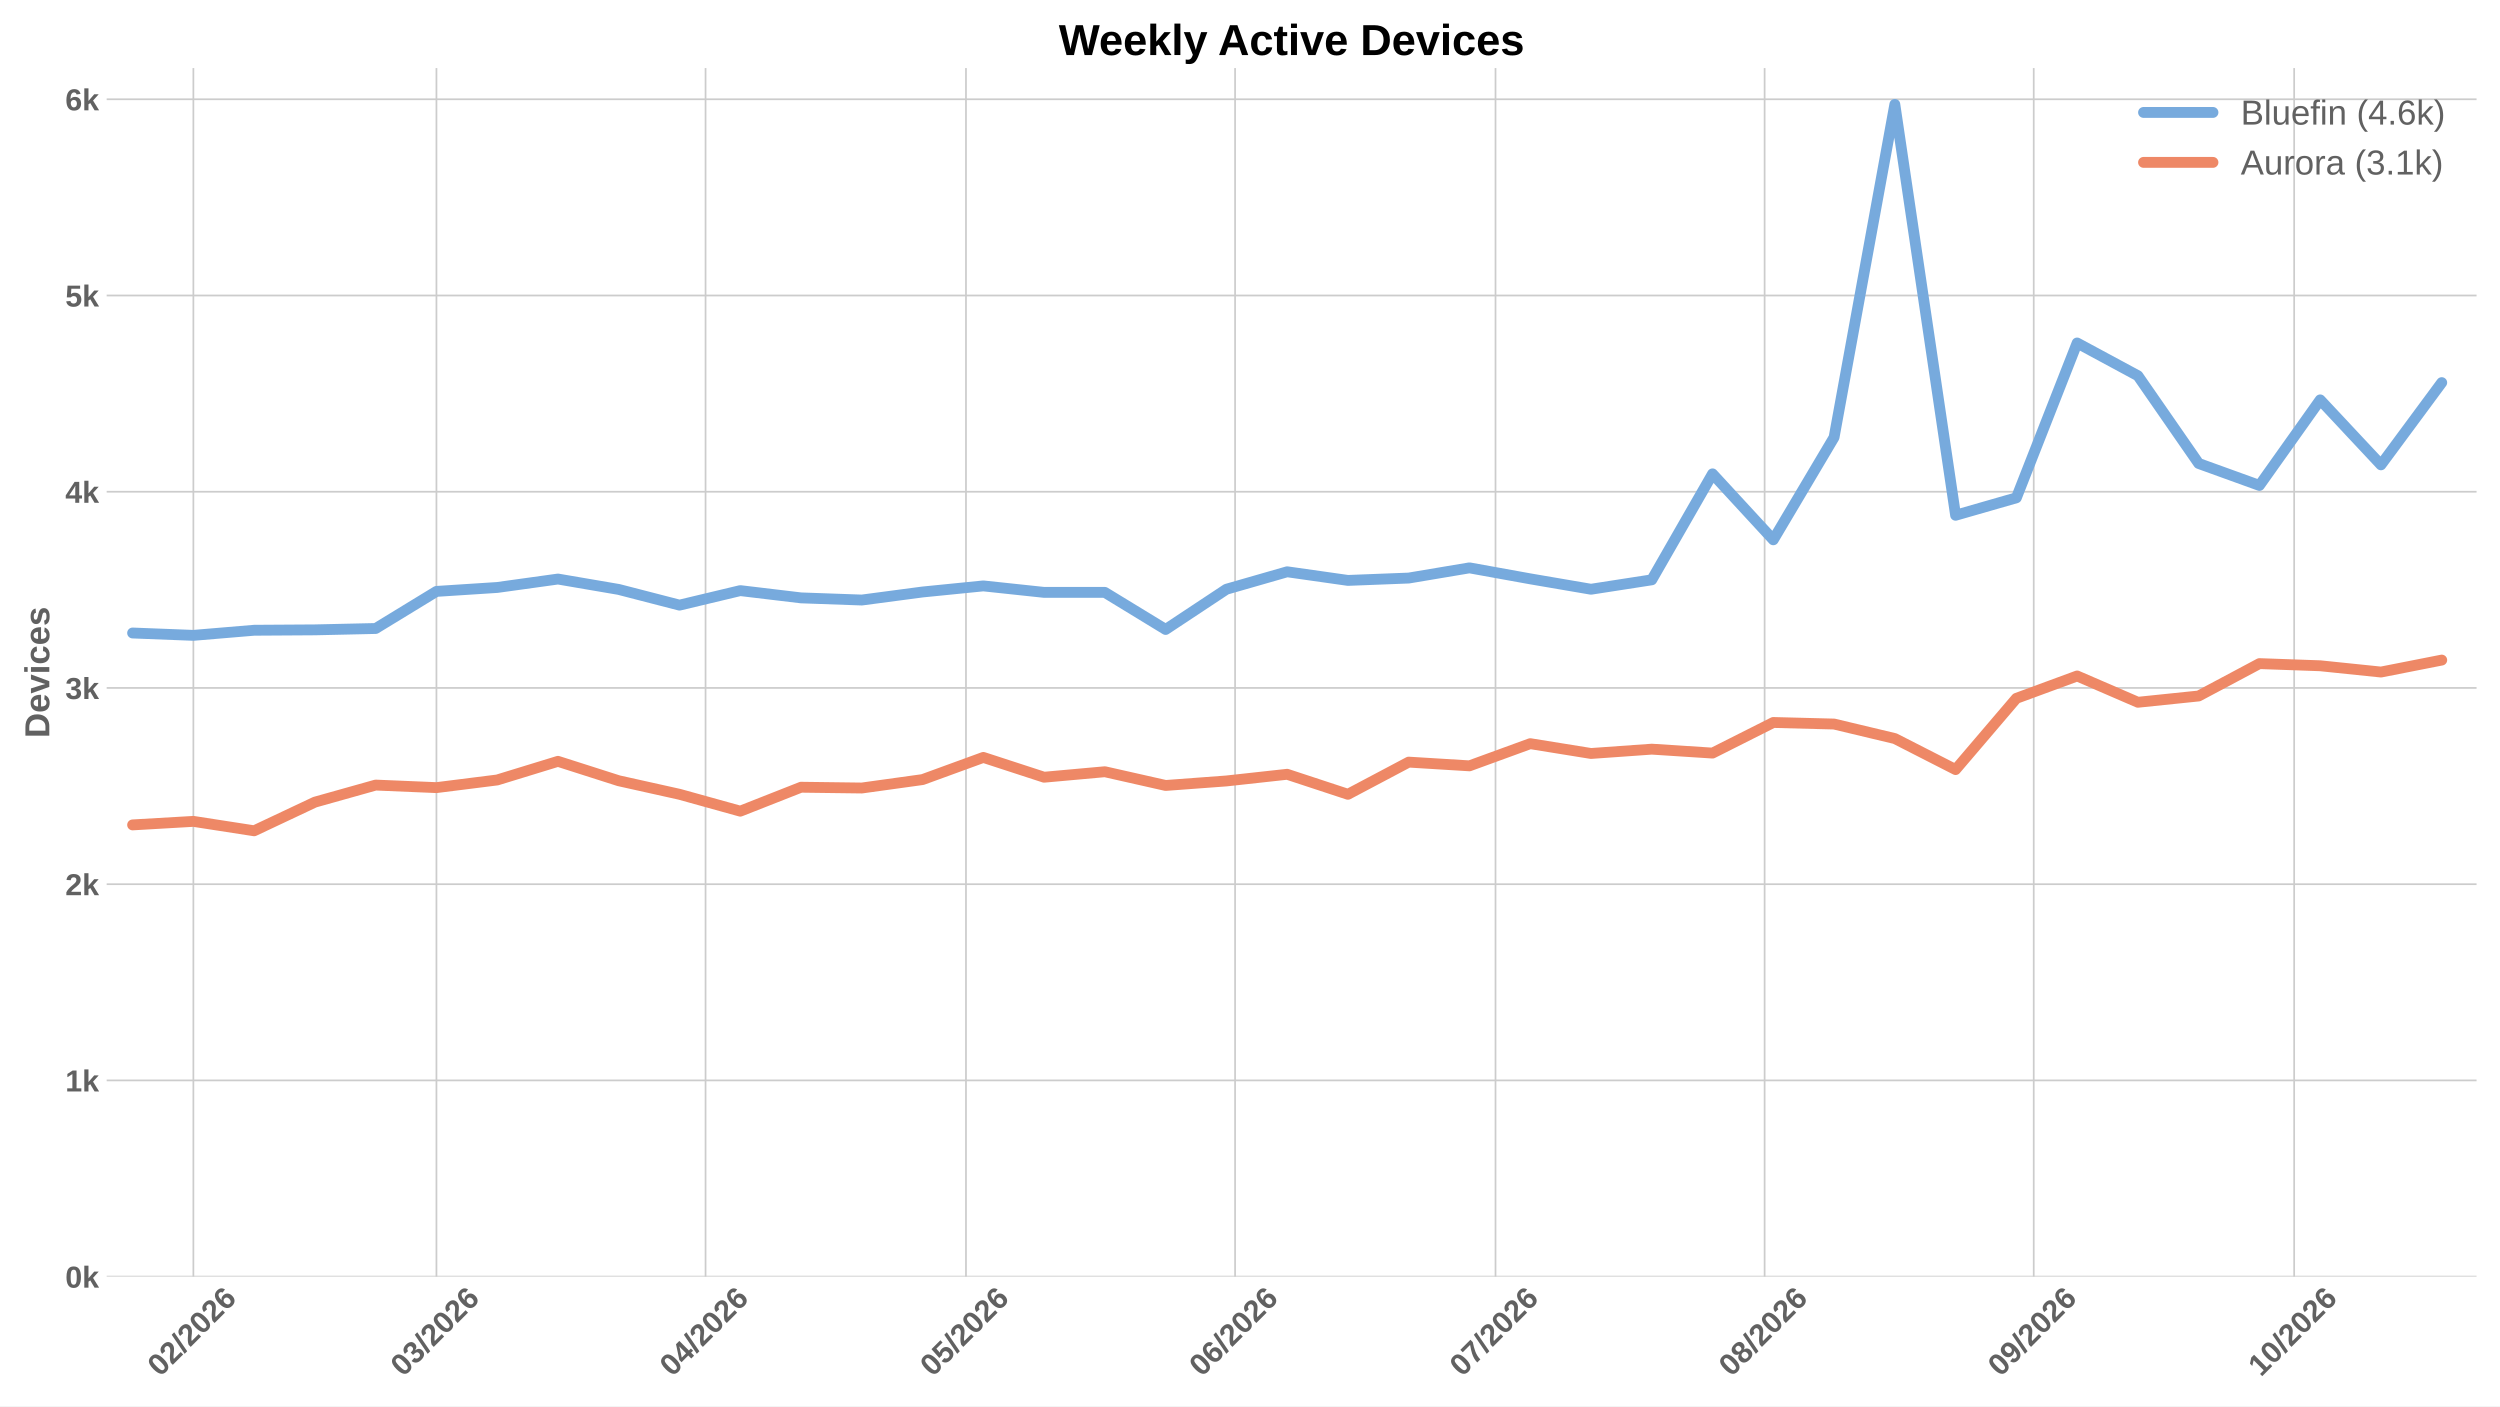
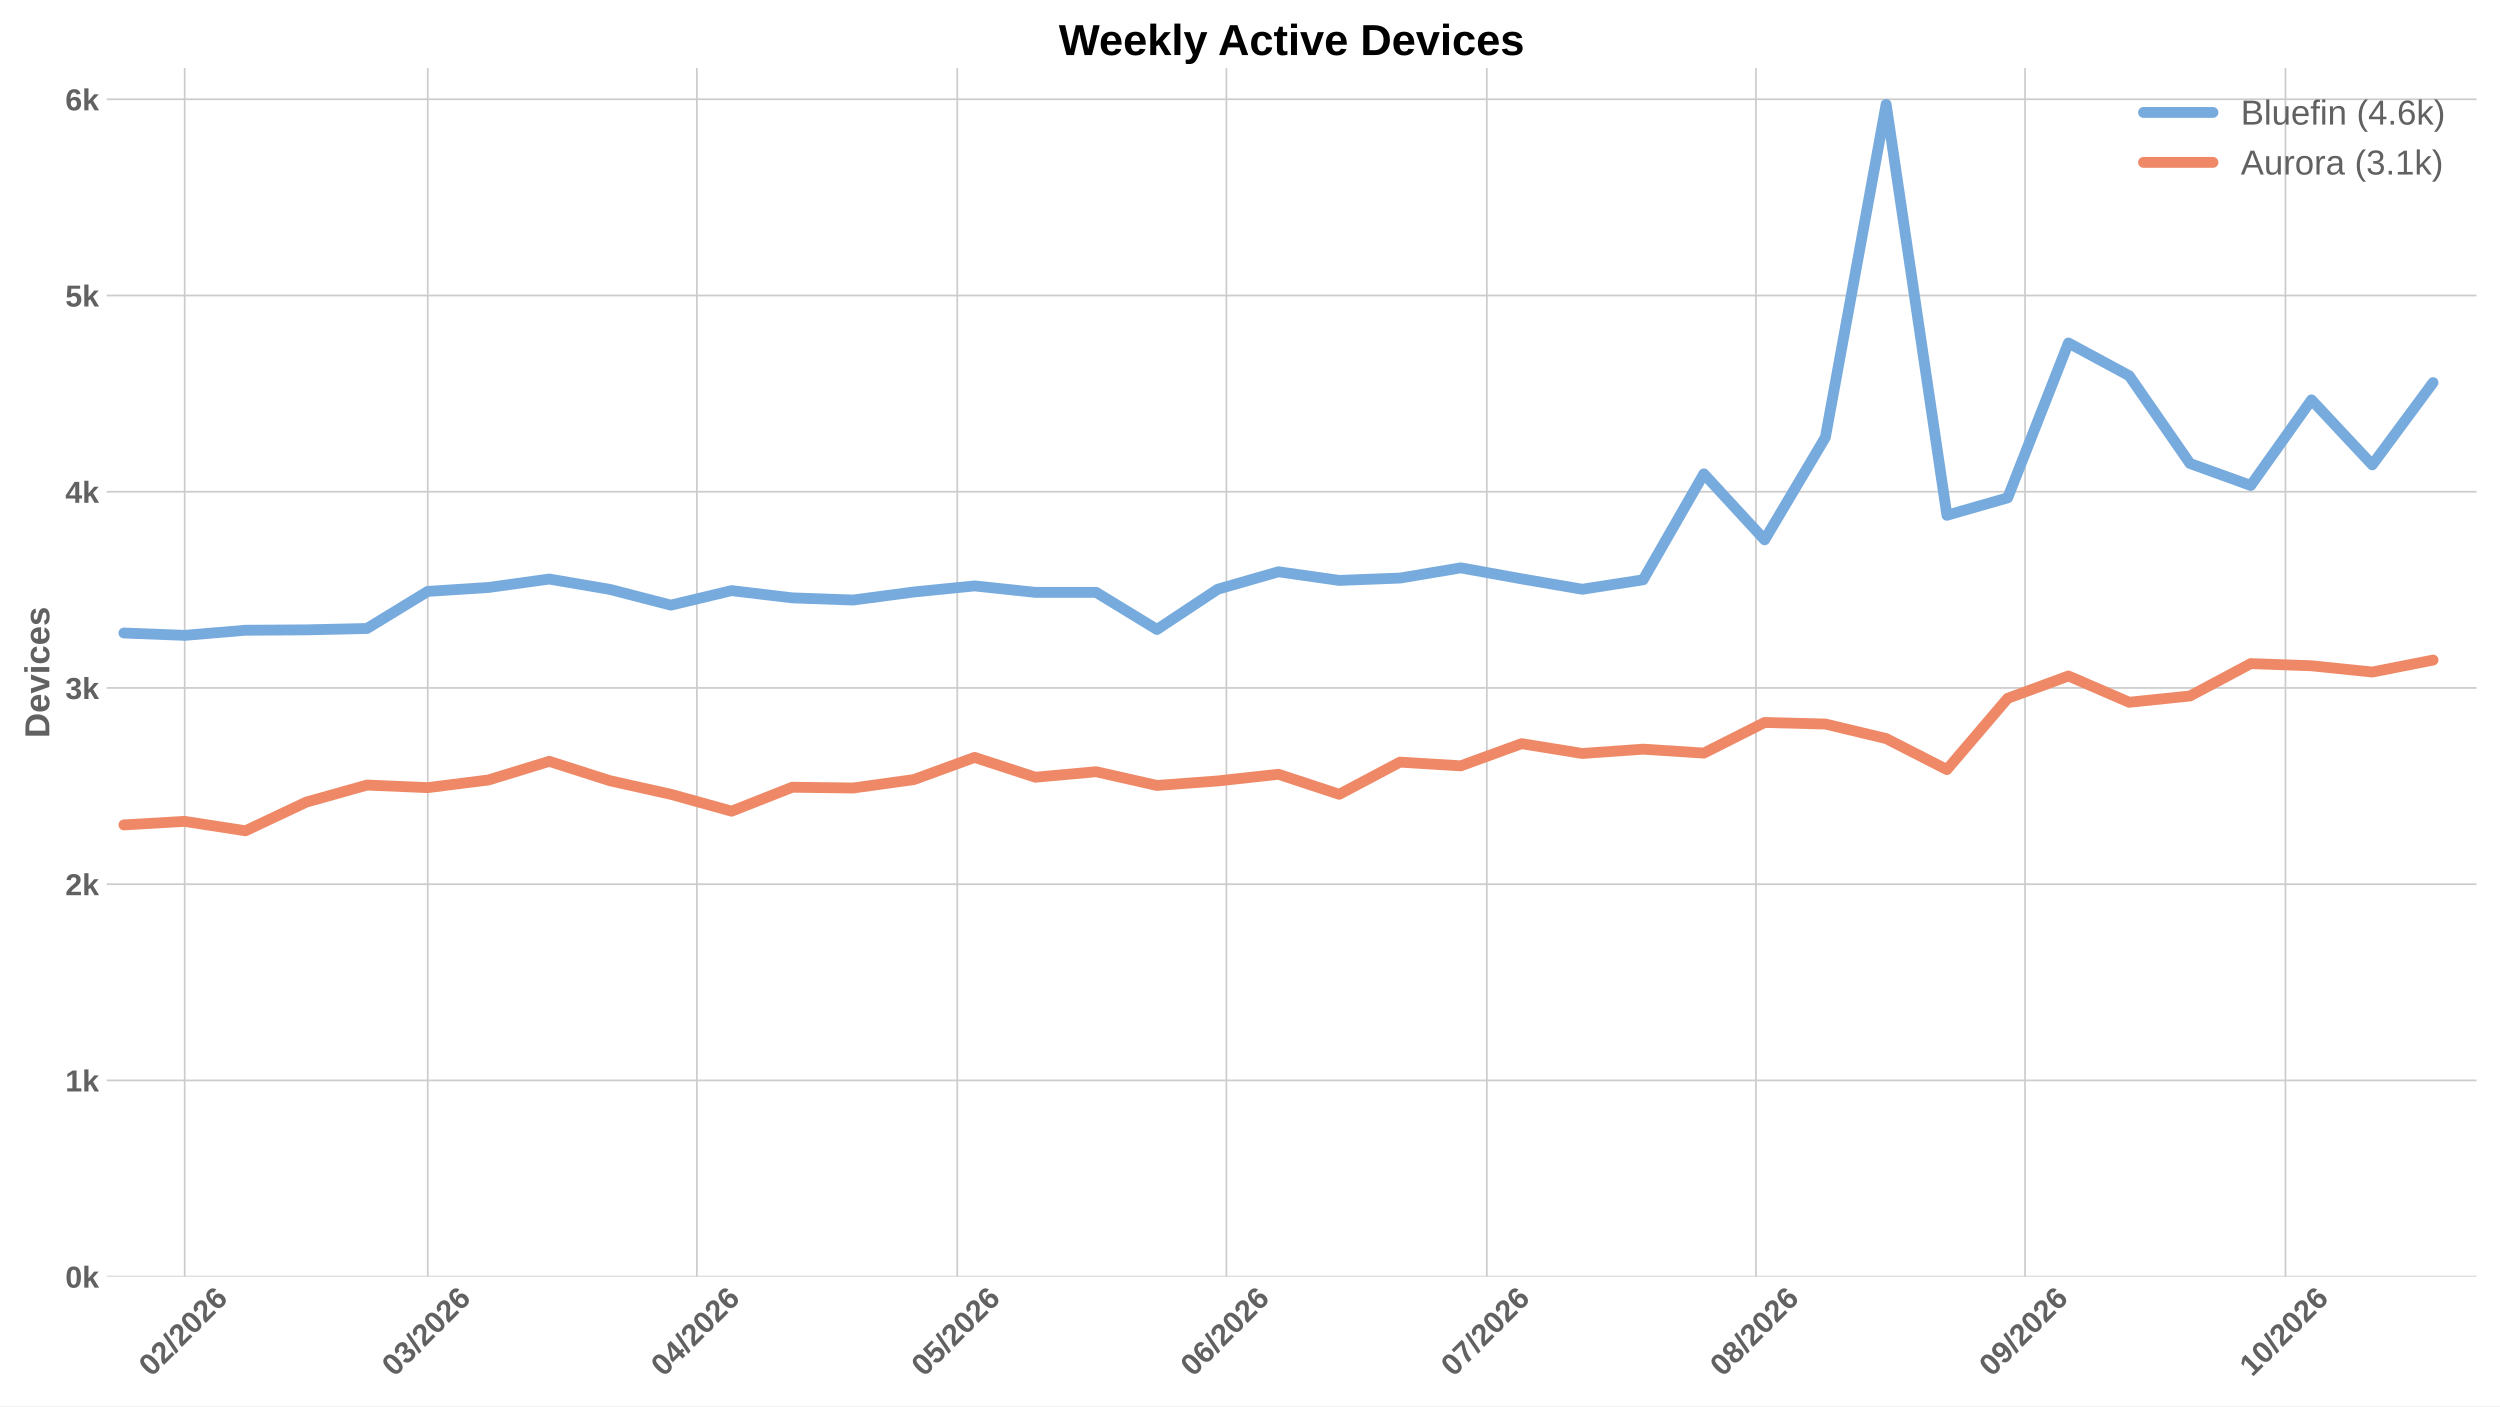
<svg xmlns="http://www.w3.org/2000/svg" xmlns:xlink="http://www.w3.org/1999/xlink" width="1152pt" height="648pt" viewBox="0 0 1152 648" version="1.1">
  <defs>
    <style type="text/css">*{stroke-linejoin: round; stroke-linecap: butt}</style>
  </defs>
  <g id="figure_1">
    <g id="patch_1">
      <path d="M 0 648  L 1152 648  L 1152 0  L 0 0  z " style="fill: #ffffff" />
    </g>
    <g id="axes_1">
      <g id="patch_2">
        <path d="M 49.156 588.262  L 1141.2 588.262  L 1141.2 31.361  L 49.156 31.361  z " style="fill: #ffffff" />
      </g>
      <g id="matplotlib.axis_1">
        <g id="xtick_1">
          <g id="line2d_1">
-             <path d="M 89.107 588.262  L 89.107 31.361  " clip-path="url(#p39a0cd85a7)" style="fill: none; stroke: #cccccc; stroke-width: 0.8; stroke-linecap: round" />
+             <path d="M 85.103 588.262  L 85.103 31.361  " clip-path="url(#pc75a401305)" style="fill: none; stroke: #cccccc; stroke-width: 0.8; stroke-linecap: round" />
          </g>
          <g id="line2d_2" />
          <g id="text_1">
-             <g style="fill: #616161" transform="translate(73.77824 634.7498) rotate(-45) scale(0.14 -0.14)">
+             <g style="fill: #616161" transform="translate(69.77434 634.7498) rotate(-45) scale(0.14 -0.14)">
              <defs>
                <path id="LiberationSans-Bold-13" d="M 3297 2203  Q 3297 1088 2914 512  Q 2531 -63 1766 -63  Q 253 -63 253 2203  Q 253 2994 418 3494  Q 584 3994 915 4231  Q 1247 4469 1791 4469  Q 2572 4469 2934 3903  Q 3297 3338 3297 2203  z M 2416 2203  Q 2416 2813 2356 3150  Q 2297 3488 2165 3634  Q 2034 3781 1784 3781  Q 1519 3781 1383 3632  Q 1247 3484 1189 3148  Q 1131 2813 1131 2203  Q 1131 1600 1192 1261  Q 1253 922 1386 775  Q 1519 628 1772 628  Q 2022 628 2158 783  Q 2294 938 2355 1278  Q 2416 1619 2416 2203  z " transform="scale(0.015625)" />
                <path id="LiberationSans-Bold-15" d="M 222 0  L 222 609  Q 394 988 711 1347  Q 1028 1706 1509 2097  Q 1972 2472 2158 2715  Q 2344 2959 2344 3194  Q 2344 3769 1766 3769  Q 1484 3769 1336 3617  Q 1188 3466 1144 3163  L 259 3213  Q 334 3825 717 4147  Q 1100 4469 1759 4469  Q 2472 4469 2853 4144  Q 3234 3819 3234 3231  Q 3234 2922 3112 2672  Q 2991 2422 2800 2211  Q 2609 2000 2376 1815  Q 2144 1631 1925 1456  Q 1706 1281 1526 1103  Q 1347 925 1259 722  L 3303 722  L 3303 0  L 222 0  z " transform="scale(0.015625)" />
                <path id="LiberationSans-Bold-12" d="M 63 -128  L 972 4638  L 1716 4638  L 822 -128  L 63 -128  z " transform="scale(0.015625)" />
                <path id="LiberationSans-Bold-19" d="M 3328 1441  Q 3328 738 2934 337  Q 2541 -63 1847 -63  Q 1069 -63 651 482  Q 234 1028 234 2100  Q 234 3278 657 3873  Q 1081 4469 1869 4469  Q 2428 4469 2751 4222  Q 3075 3975 3209 3456  L 2381 3341  Q 2263 3775 1850 3775  Q 1497 3775 1295 3422  Q 1094 3069 1094 2350  Q 1234 2584 1484 2709  Q 1734 2834 2050 2834  Q 2641 2834 2984 2459  Q 3328 2084 3328 1441  z M 2447 1416  Q 2447 1791 2273 1989  Q 2100 2188 1797 2188  Q 1506 2188 1331 2002  Q 1156 1816 1156 1509  Q 1156 1125 1339 873  Q 1522 622 1819 622  Q 2116 622 2281 833  Q 2447 1044 2447 1416  z " transform="scale(0.015625)" />
              </defs>
              <use xlink:href="#LiberationSans-Bold-13" />
              <use xlink:href="#LiberationSans-Bold-15" transform="translate(55.60938 0)" />
              <use xlink:href="#LiberationSans-Bold-12" transform="translate(111.2188 0)" />
              <use xlink:href="#LiberationSans-Bold-15" transform="translate(139 0)" />
              <use xlink:href="#LiberationSans-Bold-13" transform="translate(194.6094 0)" />
              <use xlink:href="#LiberationSans-Bold-15" transform="translate(250.2188 0)" />
              <use xlink:href="#LiberationSans-Bold-19" transform="translate(305.8281 0)" />
            </g>
          </g>
        </g>
        <g id="xtick_2">
          <g id="line2d_3">
-             <path d="M 201.111 588.262  L 201.111 31.361  " clip-path="url(#p39a0cd85a7)" style="fill: none; stroke: #cccccc; stroke-width: 0.8; stroke-linecap: round" />
+             <path d="M 197.107 588.262  L 197.107 31.361  " clip-path="url(#pc75a401305)" style="fill: none; stroke: #cccccc; stroke-width: 0.8; stroke-linecap: round" />
          </g>
          <g id="line2d_4" />
          <g id="text_2">
-             <g style="fill: #616161" transform="translate(185.7828 634.7498) rotate(-45) scale(0.14 -0.14)">
+             <g style="fill: #616161" transform="translate(181.7789 634.7498) rotate(-45) scale(0.14 -0.14)">
              <defs>
                <path id="LiberationSans-Bold-16" d="M 3328 1222  Q 3328 603 2922 265  Q 2516 -72 1766 -72  Q 1056 -72 637 254  Q 219 581 147 1197  L 1041 1275  Q 1125 641 1763 641  Q 2078 641 2253 797  Q 2428 953 2428 1275  Q 2428 1569 2215 1725  Q 2003 1881 1584 1881  L 1278 1881  L 1278 2591  L 1566 2591  Q 1944 2591 2134 2745  Q 2325 2900 2325 3188  Q 2325 3459 2173 3614  Q 2022 3769 1731 3769  Q 1459 3769 1292 3619  Q 1125 3469 1100 3194  L 222 3256  Q 291 3825 694 4147  Q 1097 4469 1747 4469  Q 2438 4469 2827 4158  Q 3216 3847 3216 3297  Q 3216 2884 2973 2618  Q 2731 2353 2275 2266  L 2275 2253  Q 2781 2194 3054 1920  Q 3328 1647 3328 1222  z " transform="scale(0.015625)" />
              </defs>
              <use xlink:href="#LiberationSans-Bold-13" />
              <use xlink:href="#LiberationSans-Bold-16" transform="translate(55.60938 0)" />
              <use xlink:href="#LiberationSans-Bold-12" transform="translate(111.2188 0)" />
              <use xlink:href="#LiberationSans-Bold-15" transform="translate(139 0)" />
              <use xlink:href="#LiberationSans-Bold-13" transform="translate(194.6094 0)" />
              <use xlink:href="#LiberationSans-Bold-15" transform="translate(250.2188 0)" />
              <use xlink:href="#LiberationSans-Bold-19" transform="translate(305.8281 0)" />
            </g>
          </g>
        </g>
        <g id="xtick_3">
          <g id="line2d_5">
-             <path d="M 325.116 588.262  L 325.116 31.361  " clip-path="url(#p39a0cd85a7)" style="fill: none; stroke: #cccccc; stroke-width: 0.8; stroke-linecap: round" />
+             <path d="M 321.112 588.262  L 321.112 31.361  " clip-path="url(#pc75a401305)" style="fill: none; stroke: #cccccc; stroke-width: 0.8; stroke-linecap: round" />
          </g>
          <g id="line2d_6" />
          <g id="text_3">
-             <g style="fill: #616161" transform="translate(309.7878 634.7498) rotate(-45) scale(0.14 -0.14)">
+             <g style="fill: #616161" transform="translate(305.7839 634.7498) rotate(-45) scale(0.14 -0.14)">
              <defs>
                <path id="LiberationSans-Bold-17" d="M 2938 897  L 2938 0  L 2100 0  L 2100 897  L 97 897  L 97 1556  L 1956 4403  L 2938 4403  L 2938 1550  L 3525 1550  L 3525 897  L 2938 897  z M 2100 2991  Q 2100 3159 2111 3356  Q 2122 3553 2128 3609  Q 2047 3434 1834 3103  L 813 1550  L 2100 1550  L 2100 2991  z " transform="scale(0.015625)" />
              </defs>
              <use xlink:href="#LiberationSans-Bold-13" />
              <use xlink:href="#LiberationSans-Bold-17" transform="translate(55.60938 0)" />
              <use xlink:href="#LiberationSans-Bold-12" transform="translate(111.2188 0)" />
              <use xlink:href="#LiberationSans-Bold-15" transform="translate(139 0)" />
              <use xlink:href="#LiberationSans-Bold-13" transform="translate(194.6094 0)" />
              <use xlink:href="#LiberationSans-Bold-15" transform="translate(250.2188 0)" />
              <use xlink:href="#LiberationSans-Bold-19" transform="translate(305.8281 0)" />
            </g>
          </g>
        </g>
        <g id="xtick_4">
          <g id="line2d_7">
-             <path d="M 445.121 588.262  L 445.121 31.361  " clip-path="url(#p39a0cd85a7)" style="fill: none; stroke: #cccccc; stroke-width: 0.8; stroke-linecap: round" />
+             <path d="M 441.117 588.262  L 441.117 31.361  " clip-path="url(#pc75a401305)" style="fill: none; stroke: #cccccc; stroke-width: 0.8; stroke-linecap: round" />
          </g>
          <g id="line2d_8" />
          <g id="text_4">
-             <g style="fill: #616161" transform="translate(429.7927 634.7498) rotate(-45) scale(0.14 -0.14)">
+             <g style="fill: #616161" transform="translate(425.7888 634.7498) rotate(-45) scale(0.14 -0.14)">
              <defs>
                <path id="LiberationSans-Bold-18" d="M 3381 1466  Q 3381 766 2945 351  Q 2509 -63 1750 -63  Q 1088 -63 689 235  Q 291 534 197 1100  L 1075 1172  Q 1144 891 1319 762  Q 1494 634 1759 634  Q 2088 634 2283 843  Q 2478 1053 2478 1447  Q 2478 1794 2293 2001  Q 2109 2209 1778 2209  Q 1413 2209 1181 1925  L 325 1925  L 478 4403  L 3125 4403  L 3125 3750  L 1275 3750  L 1203 2638  Q 1522 2919 2000 2919  Q 2628 2919 3004 2528  Q 3381 2138 3381 1466  z " transform="scale(0.015625)" />
              </defs>
              <use xlink:href="#LiberationSans-Bold-13" />
              <use xlink:href="#LiberationSans-Bold-18" transform="translate(55.60938 0)" />
              <use xlink:href="#LiberationSans-Bold-12" transform="translate(111.2188 0)" />
              <use xlink:href="#LiberationSans-Bold-15" transform="translate(139 0)" />
              <use xlink:href="#LiberationSans-Bold-13" transform="translate(194.6094 0)" />
              <use xlink:href="#LiberationSans-Bold-15" transform="translate(250.2188 0)" />
              <use xlink:href="#LiberationSans-Bold-19" transform="translate(305.8281 0)" />
            </g>
          </g>
        </g>
        <g id="xtick_5">
          <g id="line2d_9">
-             <path d="M 569.126 588.262  L 569.126 31.361  " clip-path="url(#p39a0cd85a7)" style="fill: none; stroke: #cccccc; stroke-width: 0.8; stroke-linecap: round" />
+             <path d="M 565.122 588.262  L 565.122 31.361  " clip-path="url(#pc75a401305)" style="fill: none; stroke: #cccccc; stroke-width: 0.8; stroke-linecap: round" />
          </g>
          <g id="line2d_10" />
          <g id="text_5">
-             <g style="fill: #616161" transform="translate(553.7977 634.7498) rotate(-45) scale(0.14 -0.14)">
+             <g style="fill: #616161" transform="translate(549.7938 634.7498) rotate(-45) scale(0.14 -0.14)">
              <use xlink:href="#LiberationSans-Bold-13" />
              <use xlink:href="#LiberationSans-Bold-19" transform="translate(55.60938 0)" />
              <use xlink:href="#LiberationSans-Bold-12" transform="translate(111.2188 0)" />
              <use xlink:href="#LiberationSans-Bold-15" transform="translate(139 0)" />
              <use xlink:href="#LiberationSans-Bold-13" transform="translate(194.6094 0)" />
              <use xlink:href="#LiberationSans-Bold-15" transform="translate(250.2188 0)" />
              <use xlink:href="#LiberationSans-Bold-19" transform="translate(305.8281 0)" />
            </g>
          </g>
        </g>
        <g id="xtick_6">
          <g id="line2d_11">
-             <path d="M 689.131 588.262  L 689.131 31.361  " clip-path="url(#p39a0cd85a7)" style="fill: none; stroke: #cccccc; stroke-width: 0.8; stroke-linecap: round" />
+             <path d="M 685.127 588.262  L 685.127 31.361  " clip-path="url(#pc75a401305)" style="fill: none; stroke: #cccccc; stroke-width: 0.8; stroke-linecap: round" />
          </g>
          <g id="line2d_12" />
          <g id="text_6">
-             <g style="fill: #616161" transform="translate(673.8026 634.7498) rotate(-45) scale(0.14 -0.14)">
+             <g style="fill: #616161" transform="translate(669.7987 634.7498) rotate(-45) scale(0.14 -0.14)">
              <defs>
                <path id="LiberationSans-Bold-1a" d="M 3278 3706  Q 2981 3238 2717 2797  Q 2453 2356 2256 1911  Q 2059 1466 1945 995  Q 1831 525 1831 0  L 916 0  Q 916 550 1059 1064  Q 1203 1578 1475 2111  Q 1747 2644 2463 3681  L 275 3681  L 275 4403  L 3278 4403  L 3278 3706  z " transform="scale(0.015625)" />
              </defs>
              <use xlink:href="#LiberationSans-Bold-13" />
              <use xlink:href="#LiberationSans-Bold-1a" transform="translate(55.60938 0)" />
              <use xlink:href="#LiberationSans-Bold-12" transform="translate(111.2188 0)" />
              <use xlink:href="#LiberationSans-Bold-15" transform="translate(139 0)" />
              <use xlink:href="#LiberationSans-Bold-13" transform="translate(194.6094 0)" />
              <use xlink:href="#LiberationSans-Bold-15" transform="translate(250.2188 0)" />
              <use xlink:href="#LiberationSans-Bold-19" transform="translate(305.8281 0)" />
            </g>
          </g>
        </g>
        <g id="xtick_7">
          <g id="line2d_13">
-             <path d="M 813.136 588.262  L 813.136 31.361  " clip-path="url(#p39a0cd85a7)" style="fill: none; stroke: #cccccc; stroke-width: 0.8; stroke-linecap: round" />
+             <path d="M 809.132 588.262  L 809.132 31.361  " clip-path="url(#pc75a401305)" style="fill: none; stroke: #cccccc; stroke-width: 0.8; stroke-linecap: round" />
          </g>
          <g id="line2d_14" />
          <g id="text_7">
-             <g style="fill: #616161" transform="translate(797.8077 634.7498) rotate(-45) scale(0.14 -0.14)">
+             <g style="fill: #616161" transform="translate(793.8038 634.7498) rotate(-45) scale(0.14 -0.14)">
              <defs>
                <path id="LiberationSans-Bold-1b" d="M 3363 1241  Q 3363 622 2953 279  Q 2544 -63 1784 -63  Q 1031 -63 617 278  Q 203 619 203 1234  Q 203 1656 447 1945  Q 691 2234 1100 2303  L 1100 2316  Q 744 2394 525 2669  Q 306 2944 306 3303  Q 306 3844 689 4156  Q 1072 4469 1772 4469  Q 2488 4469 2870 4164  Q 3253 3859 3253 3297  Q 3253 2938 3036 2666  Q 2819 2394 2453 2322  L 2453 2309  Q 2878 2241 3120 1961  Q 3363 1681 3363 1241  z M 2350 3250  Q 2350 3563 2206 3708  Q 2063 3853 1772 3853  Q 1203 3853 1203 3250  Q 1203 2619 1778 2619  Q 2066 2619 2208 2766  Q 2350 2913 2350 3250  z M 2453 1313  Q 2453 2003 1766 2003  Q 1447 2003 1276 1822  Q 1106 1641 1106 1300  Q 1106 913 1275 734  Q 1444 556 1791 556  Q 2131 556 2292 734  Q 2453 913 2453 1313  z " transform="scale(0.015625)" />
              </defs>
              <use xlink:href="#LiberationSans-Bold-13" />
              <use xlink:href="#LiberationSans-Bold-1b" transform="translate(55.60938 0)" />
              <use xlink:href="#LiberationSans-Bold-12" transform="translate(111.2188 0)" />
              <use xlink:href="#LiberationSans-Bold-15" transform="translate(139 0)" />
              <use xlink:href="#LiberationSans-Bold-13" transform="translate(194.6094 0)" />
              <use xlink:href="#LiberationSans-Bold-15" transform="translate(250.2188 0)" />
              <use xlink:href="#LiberationSans-Bold-19" transform="translate(305.8281 0)" />
            </g>
          </g>
        </g>
        <g id="xtick_8">
          <g id="line2d_15">
-             <path d="M 937.141 588.262  L 937.141 31.361  " clip-path="url(#p39a0cd85a7)" style="fill: none; stroke: #cccccc; stroke-width: 0.8; stroke-linecap: round" />
+             <path d="M 933.137 588.262  L 933.137 31.361  " clip-path="url(#pc75a401305)" style="fill: none; stroke: #cccccc; stroke-width: 0.8; stroke-linecap: round" />
          </g>
          <g id="line2d_16" />
          <g id="text_8">
-             <g style="fill: #616161" transform="translate(921.8127 634.7498) rotate(-45) scale(0.14 -0.14)">
+             <g style="fill: #616161" transform="translate(917.8088 634.7498) rotate(-45) scale(0.14 -0.14)">
              <defs>
                <path id="LiberationSans-Bold-1c" d="M 3322 2272  Q 3322 1100 2894 518  Q 2466 -63 1678 -63  Q 1097 -63 767 185  Q 438 434 300 972  L 1125 1088  Q 1247 628 1688 628  Q 2056 628 2254 981  Q 2453 1334 2459 2028  Q 2341 1794 2070 1661  Q 1800 1528 1488 1528  Q 906 1528 564 1923  Q 222 2319 222 2994  Q 222 3688 623 4078  Q 1025 4469 1759 4469  Q 2550 4469 2936 3920  Q 3322 3372 3322 2272  z M 2394 2888  Q 2394 3297 2214 3539  Q 2034 3781 1738 3781  Q 1447 3781 1280 3570  Q 1113 3359 1113 2988  Q 1113 2622 1278 2401  Q 1444 2181 1741 2181  Q 2022 2181 2208 2373  Q 2394 2566 2394 2888  z " transform="scale(0.015625)" />
              </defs>
              <use xlink:href="#LiberationSans-Bold-13" />
              <use xlink:href="#LiberationSans-Bold-1c" transform="translate(55.60938 0)" />
              <use xlink:href="#LiberationSans-Bold-12" transform="translate(111.2188 0)" />
              <use xlink:href="#LiberationSans-Bold-15" transform="translate(139 0)" />
              <use xlink:href="#LiberationSans-Bold-13" transform="translate(194.6094 0)" />
              <use xlink:href="#LiberationSans-Bold-15" transform="translate(250.2188 0)" />
              <use xlink:href="#LiberationSans-Bold-19" transform="translate(305.8281 0)" />
            </g>
          </g>
        </g>
        <g id="xtick_9">
          <g id="line2d_17">
-             <path d="M 1057.146 588.262  L 1057.146 31.361  " clip-path="url(#p39a0cd85a7)" style="fill: none; stroke: #cccccc; stroke-width: 0.8; stroke-linecap: round" />
+             <path d="M 1053.142 588.262  L 1053.142 31.361  " clip-path="url(#pc75a401305)" style="fill: none; stroke: #cccccc; stroke-width: 0.8; stroke-linecap: round" />
          </g>
          <g id="line2d_18" />
          <g id="text_9">
-             <g style="fill: #616161" transform="translate(1041.818 634.7498) rotate(-45) scale(0.14 -0.14)">
+             <g style="fill: #616161" transform="translate(1037.814 634.7498) rotate(-45) scale(0.14 -0.14)">
              <defs>
                <path id="LiberationSans-Bold-14" d="M 403 0  L 403 653  L 1494 653  L 1494 3656  L 438 2997  L 438 3688  L 1541 4403  L 2372 4403  L 2372 653  L 3381 653  L 3381 0  L 403 0  z " transform="scale(0.015625)" />
              </defs>
              <use xlink:href="#LiberationSans-Bold-14" />
              <use xlink:href="#LiberationSans-Bold-13" transform="translate(55.60938 0)" />
              <use xlink:href="#LiberationSans-Bold-12" transform="translate(111.2188 0)" />
              <use xlink:href="#LiberationSans-Bold-15" transform="translate(139 0)" />
              <use xlink:href="#LiberationSans-Bold-13" transform="translate(194.6094 0)" />
              <use xlink:href="#LiberationSans-Bold-15" transform="translate(250.2188 0)" />
              <use xlink:href="#LiberationSans-Bold-19" transform="translate(305.8281 0)" />
            </g>
          </g>
        </g>
      </g>
      <g id="matplotlib.axis_2">
        <g id="ytick_1">
          <g id="line2d_19">
-             <path d="M 49.156 588.262  L 1141.2 588.262  " clip-path="url(#p39a0cd85a7)" style="fill: none; stroke: #cccccc; stroke-width: 0.8; stroke-linecap: round" />
+             <path d="M 49.156 588.262  L 1141.2 588.262  " clip-path="url(#pc75a401305)" style="fill: none; stroke: #cccccc; stroke-width: 0.8; stroke-linecap: round" />
          </g>
          <g id="line2d_20" />
          <g id="text_10">
            <g style="fill: #616161" transform="translate(30.085 593.3584) scale(0.14 -0.14)">
              <defs>
                <path id="LiberationSans-Bold-4e" d="M 2606 0  L 1703 1531  L 1325 1269  L 1325 0  L 447 0  L 447 4638  L 1325 4638  L 1325 1981  L 2531 3381  L 3475 3381  L 2288 2063  L 3566 0  L 2606 0  z " transform="scale(0.015625)" />
              </defs>
              <use xlink:href="#LiberationSans-Bold-13" />
              <use xlink:href="#LiberationSans-Bold-4e" transform="translate(55.60938 0)" />
            </g>
          </g>
        </g>
        <g id="ytick_2">
          <g id="line2d_21">
-             <path d="M 49.156 497.843  L 1141.2 497.843  " clip-path="url(#p39a0cd85a7)" style="fill: none; stroke: #cccccc; stroke-width: 0.8; stroke-linecap: round" />
+             <path d="M 49.156 497.843  L 1141.2 497.843  " clip-path="url(#pc75a401305)" style="fill: none; stroke: #cccccc; stroke-width: 0.8; stroke-linecap: round" />
          </g>
          <g id="line2d_22" />
          <g id="text_11">
            <g style="fill: #616161" transform="translate(30.085 502.9391) scale(0.14 -0.14)">
              <use xlink:href="#LiberationSans-Bold-14" />
              <use xlink:href="#LiberationSans-Bold-4e" transform="translate(55.60938 0)" />
            </g>
          </g>
        </g>
        <g id="ytick_3">
          <g id="line2d_23">
-             <path d="M 49.156 407.424  L 1141.2 407.424  " clip-path="url(#p39a0cd85a7)" style="fill: none; stroke: #cccccc; stroke-width: 0.8; stroke-linecap: round" />
+             <path d="M 49.156 407.424  L 1141.2 407.424  " clip-path="url(#pc75a401305)" style="fill: none; stroke: #cccccc; stroke-width: 0.8; stroke-linecap: round" />
          </g>
          <g id="line2d_24" />
          <g id="text_12">
            <g style="fill: #616161" transform="translate(30.085 412.5198) scale(0.14 -0.14)">
              <use xlink:href="#LiberationSans-Bold-15" />
              <use xlink:href="#LiberationSans-Bold-4e" transform="translate(55.60938 0)" />
            </g>
          </g>
        </g>
        <g id="ytick_4">
          <g id="line2d_25">
-             <path d="M 49.156 317.004  L 1141.2 317.004  " clip-path="url(#p39a0cd85a7)" style="fill: none; stroke: #cccccc; stroke-width: 0.8; stroke-linecap: round" />
+             <path d="M 49.156 317.004  L 1141.2 317.004  " clip-path="url(#pc75a401305)" style="fill: none; stroke: #cccccc; stroke-width: 0.8; stroke-linecap: round" />
          </g>
          <g id="line2d_26" />
          <g id="text_13">
            <g style="fill: #616161" transform="translate(30.085 322.1005) scale(0.14 -0.14)">
              <use xlink:href="#LiberationSans-Bold-16" />
              <use xlink:href="#LiberationSans-Bold-4e" transform="translate(55.60938 0)" />
            </g>
          </g>
        </g>
        <g id="ytick_5">
          <g id="line2d_27">
-             <path d="M 49.156 226.585  L 1141.2 226.585  " clip-path="url(#p39a0cd85a7)" style="fill: none; stroke: #cccccc; stroke-width: 0.8; stroke-linecap: round" />
+             <path d="M 49.156 226.585  L 1141.2 226.585  " clip-path="url(#pc75a401305)" style="fill: none; stroke: #cccccc; stroke-width: 0.8; stroke-linecap: round" />
          </g>
          <g id="line2d_28" />
          <g id="text_14">
            <g style="fill: #616161" transform="translate(30.085 231.6811) scale(0.14 -0.14)">
              <use xlink:href="#LiberationSans-Bold-17" />
              <use xlink:href="#LiberationSans-Bold-4e" transform="translate(55.60938 0)" />
            </g>
          </g>
        </g>
        <g id="ytick_6">
          <g id="line2d_29">
-             <path d="M 49.156 136.166  L 1141.2 136.166  " clip-path="url(#p39a0cd85a7)" style="fill: none; stroke: #cccccc; stroke-width: 0.8; stroke-linecap: round" />
+             <path d="M 49.156 136.166  L 1141.2 136.166  " clip-path="url(#pc75a401305)" style="fill: none; stroke: #cccccc; stroke-width: 0.8; stroke-linecap: round" />
          </g>
          <g id="line2d_30" />
          <g id="text_15">
            <g style="fill: #616161" transform="translate(30.085 141.2618) scale(0.14 -0.14)">
              <use xlink:href="#LiberationSans-Bold-18" />
              <use xlink:href="#LiberationSans-Bold-4e" transform="translate(55.60938 0)" />
            </g>
          </g>
        </g>
        <g id="ytick_7">
          <g id="line2d_31">
-             <path d="M 49.156 45.746  L 1141.2 45.746  " clip-path="url(#p39a0cd85a7)" style="fill: none; stroke: #cccccc; stroke-width: 0.8; stroke-linecap: round" />
+             <path d="M 49.156 45.746  L 1141.2 45.746  " clip-path="url(#pc75a401305)" style="fill: none; stroke: #cccccc; stroke-width: 0.8; stroke-linecap: round" />
          </g>
          <g id="line2d_32" />
          <g id="text_16">
            <g style="fill: #616161" transform="translate(30.085 50.84245) scale(0.14 -0.14)">
              <use xlink:href="#LiberationSans-Bold-19" />
              <use xlink:href="#LiberationSans-Bold-4e" transform="translate(55.60938 0)" />
            </g>
          </g>
        </g>
        <g id="text_17">
          <g style="fill: #616161" transform="translate(22.71781 340.0552) rotate(-90) scale(0.16 -0.16)">
            <defs>
              <path id="LiberationSans-Bold-27" d="M 4353 2234  Q 4353 1553 4086 1045  Q 3819 538 3330 269  Q 2841 0 2209 0  L 428 0  L 428 4403  L 2022 4403  Q 3134 4403 3743 3842  Q 4353 3281 4353 2234  z M 3425 2234  Q 3425 2944 3056 3317  Q 2688 3691 2003 3691  L 1350 3691  L 1350 713  L 2131 713  Q 2725 713 3075 1122  Q 3425 1531 3425 2234  z " transform="scale(0.015625)" />
              <path id="LiberationSans-Bold-48" d="M 1831 -63  Q 1069 -63 659 389  Q 250 841 250 1706  Q 250 2544 665 2994  Q 1081 3444 1844 3444  Q 2572 3444 2956 2961  Q 3341 2478 3341 1547  L 3341 1522  L 1172 1522  Q 1172 1028 1355 776  Q 1538 525 1875 525  Q 2341 525 2463 928  L 3291 856  Q 2931 -63 1831 -63  z M 1831 2891  Q 1522 2891 1355 2675  Q 1188 2459 1178 2072  L 2491 2072  Q 2466 2481 2294 2686  Q 2122 2891 1831 2891  z " transform="scale(0.015625)" />
              <path id="LiberationSans-Bold-59" d="M 2284 0  L 1234 0  L 25 3381  L 953 3381  L 1544 1491  Q 1591 1334 1766 709  Q 1797 838 1894 1159  Q 1991 1481 2613 3381  L 3531 3381  L 2284 0  z " transform="scale(0.015625)" />
              <path id="LiberationSans-Bold-4c" d="M 447 3991  L 447 4638  L 1325 4638  L 1325 3991  L 447 3991  z M 447 0  L 447 3381  L 1325 3381  L 1325 0  L 447 0  z " transform="scale(0.015625)" />
              <path id="LiberationSans-Bold-46" d="M 1856 -63  Q 1088 -63 669 395  Q 250 853 250 1672  Q 250 2509 672 2976  Q 1094 3444 1869 3444  Q 2466 3444 2856 3144  Q 3247 2844 3347 2316  L 2463 2272  Q 2425 2531 2275 2686  Q 2125 2841 1850 2841  Q 1172 2841 1172 1706  Q 1172 538 1863 538  Q 2113 538 2281 695  Q 2450 853 2491 1166  L 3372 1125  Q 3325 778 3123 506  Q 2922 234 2594 85  Q 2266 -63 1856 -63  z " transform="scale(0.015625)" />
              <path id="LiberationSans-Bold-56" d="M 3297 988  Q 3297 497 2895 217  Q 2494 -63 1784 -63  Q 1088 -63 717 157  Q 347 378 225 844  L 997 959  Q 1063 719 1223 619  Q 1384 519 1784 519  Q 2153 519 2322 612  Q 2491 706 2491 906  Q 2491 1069 2355 1164  Q 2219 1259 1894 1325  Q 1150 1472 890 1598  Q 631 1725 495 1926  Q 359 2128 359 2422  Q 359 2906 732 3176  Q 1106 3447 1791 3447  Q 2394 3447 2761 3212  Q 3128 2978 3219 2534  L 2441 2453  Q 2403 2659 2256 2761  Q 2109 2863 1791 2863  Q 1478 2863 1322 2783  Q 1166 2703 1166 2516  Q 1166 2369 1286 2283  Q 1406 2197 1691 2141  Q 2088 2059 2395 1973  Q 2703 1888 2889 1769  Q 3075 1650 3186 1464  Q 3297 1278 3297 988  z " transform="scale(0.015625)" />
            </defs>
            <use xlink:href="#LiberationSans-Bold-27" />
            <use xlink:href="#LiberationSans-Bold-48" transform="translate(72.21875 0)" />
            <use xlink:href="#LiberationSans-Bold-59" transform="translate(127.8281 0)" />
            <use xlink:href="#LiberationSans-Bold-4c" transform="translate(183.4375 0)" />
            <use xlink:href="#LiberationSans-Bold-46" transform="translate(211.2188 0)" />
            <use xlink:href="#LiberationSans-Bold-48" transform="translate(266.8281 0)" />
            <use xlink:href="#LiberationSans-Bold-56" transform="translate(322.4375 0)" />
          </g>
        </g>
      </g>
      <g id="line2d_33">
-         <path d="M 61.105 291.687  L 89.107 292.772  L 117.108 290.421  L 145.109 290.24  L 173.11 289.607  L 201.111 272.518  L 229.112 270.71  L 257.113 266.822  L 285.115 271.614  L 313.116 278.847  L 341.117 272.156  L 369.118 275.502  L 397.119 276.496  L 425.12 272.789  L 453.121 269.986  L 481.123 272.97  L 509.124 272.97  L 537.125 290.059  L 565.126 271.523  L 593.127 263.476  L 621.128 267.454  L 649.129 266.369  L 677.13 261.668  L 705.132 266.731  L 733.133 271.523  L 761.134 267.183  L 789.135 218.357  L 817.136 248.738  L 845.137 201.539  L 873.138 48.097  L 901.14 237.435  L 929.141 229.388  L 957.142 158.047  L 985.143 173.147  L 1013.144 213.565  L 1041.145 223.692  L 1069.146 184.269  L 1097.148 214.197  L 1125.149 176.312  " clip-path="url(#p39a0cd85a7)" style="fill: none; stroke: #77aadd; stroke-width: 5; stroke-linecap: round" />
+         <path d="M 57.102 291.687  L 85.103 292.772  L 113.104 290.421  L 141.105 290.24  L 169.106 289.607  L 197.107 272.518  L 225.108 270.71  L 253.11 266.822  L 281.111 271.614  L 309.112 278.847  L 337.113 272.156  L 365.114 275.502  L 393.115 276.496  L 421.116 272.789  L 449.117 269.986  L 477.119 272.97  L 505.12 272.97  L 533.121 290.059  L 561.122 271.523  L 589.123 263.476  L 617.124 267.454  L 645.125 266.369  L 673.127 261.668  L 701.128 266.731  L 729.129 271.523  L 757.13 267.183  L 785.131 218.357  L 813.132 248.738  L 841.133 201.539  L 869.135 48.097  L 897.136 237.435  L 925.137 229.388  L 953.138 158.047  L 981.139 173.147  L 1009.14 213.565  L 1037.141 223.692  L 1065.143 184.269  L 1093.144 214.197  L 1121.145 176.312  " clip-path="url(#pc75a401305)" style="fill: none; stroke: #77aadd; stroke-width: 5; stroke-linecap: round" />
      </g>
      <g id="line2d_34">
-         <path d="M 61.105 380.117  L 89.107 378.489  L 117.108 382.83  L 145.109 369.628  L 173.11 361.762  L 201.111 362.937  L 229.112 359.411  L 257.113 350.821  L 285.115 359.773  L 313.116 366.012  L 341.117 373.788  L 369.118 362.756  L 397.119 363.118  L 425.12 359.23  L 453.121 349.013  L 481.123 358.145  L 509.124 355.613  L 537.125 361.943  L 565.126 359.863  L 593.127 356.789  L 621.128 366.012  L 649.129 351.183  L 677.13 352.901  L 705.132 342.683  L 733.133 347.204  L 761.134 345.215  L 789.135 347.023  L 817.136 332.918  L 845.137 333.641  L 873.138 340.332  L 901.14 354.619  L 929.141 321.796  L 957.142 311.489  L 985.143 323.605  L 1013.144 320.711  L 1041.145 305.792  L 1069.146 306.787  L 1097.148 309.68  L 1125.149 304.165  " clip-path="url(#p39a0cd85a7)" style="fill: none; stroke: #ee8866; stroke-width: 5; stroke-linecap: round" />
+         <path d="M 57.102 380.117  L 85.103 378.489  L 113.104 382.83  L 141.105 369.628  L 169.106 361.762  L 197.107 362.937  L 225.108 359.411  L 253.11 350.821  L 281.111 359.773  L 309.112 366.012  L 337.113 373.788  L 365.114 362.756  L 393.115 363.118  L 421.116 359.23  L 449.117 349.013  L 477.119 358.145  L 505.12 355.613  L 533.121 361.943  L 561.122 359.863  L 589.123 356.789  L 617.124 366.012  L 645.125 351.183  L 673.127 352.901  L 701.128 342.683  L 729.129 347.204  L 757.13 345.215  L 785.131 347.023  L 813.132 332.918  L 841.133 333.641  L 869.135 340.332  L 897.136 354.619  L 925.137 321.796  L 953.138 311.489  L 981.139 323.605  L 1009.14 320.711  L 1037.141 305.792  L 1065.143 306.787  L 1093.144 309.68  L 1121.145 304.165  " clip-path="url(#pc75a401305)" style="fill: none; stroke: #ee8866; stroke-width: 5; stroke-linecap: round" />
      </g>
      <g id="patch_3">
        <path d="M 49.156 588.262  L 49.156 31.361  " style="fill: none" />
      </g>
      <g id="patch_4">
        <path d="M 1141.2 588.262  L 1141.2 31.361  " style="fill: none" />
      </g>
      <g id="patch_5">
        <path d="M 49.156 588.262  L 1141.2 588.262  " style="fill: none" />
      </g>
      <g id="patch_6">
        <path d="M 49.156 31.361  L 1141.2 31.361  " style="fill: none" />
      </g>
      <g id="text_18">
        <g transform="translate(487.895 25.36055) scale(0.2 -0.2)">
          <defs>
            <path id="LiberationSans-Bold-3a" d="M 4897 0  L 3803 0  L 3206 2547  Q 3097 2997 3022 3488  Q 2947 3078 2900 2864  Q 2853 2650 2234 0  L 1141 0  L 6 4403  L 941 4403  L 1578 1559  L 1722 872  Q 1809 1306 1892 1701  Q 1975 2097 2516 4403  L 3547 4403  L 4103 2059  Q 4169 1797 4325 872  L 4403 1234  L 4569 1953  L 5100 4403  L 6034 4403  L 4897 0  z " transform="scale(0.015625)" />
            <path id="LiberationSans-Bold-4f" d="M 447 0  L 447 4638  L 1325 4638  L 1325 0  L 447 0  z " transform="scale(0.015625)" />
            <path id="LiberationSans-Bold-5c" d="M 884 -1328  Q 569 -1328 331 -1288  L 331 -663  Q 497 -688 634 -688  Q 822 -688 945 -628  Q 1069 -569 1167 -431  Q 1266 -294 1388 34  L 50 3381  L 978 3381  L 1509 1797  Q 1634 1456 1825 753  L 1903 1050  L 2106 1784  L 2606 3381  L 3525 3381  L 2188 -178  Q 1919 -828 1630 -1078  Q 1341 -1328 884 -1328  z " transform="scale(0.015625)" />
            <path id="LiberationSans-Bold-3" transform="scale(0.015625)" />
            <path id="LiberationSans-Bold-24" d="M 3541 0  L 3150 1125  L 1472 1125  L 1081 0  L 159 0  L 1766 4403  L 2853 4403  L 4453 0  L 3541 0  z M 2309 3725  L 2291 3656  Q 2259 3544 2215 3400  Q 2172 3256 1678 1819  L 2944 1819  L 2509 3084  L 2375 3509  L 2309 3725  z " transform="scale(0.015625)" />
            <path id="LiberationSans-Bold-57" d="M 1313 -56  Q 925 -56 715 155  Q 506 366 506 794  L 506 2788  L 78 2788  L 78 3381  L 550 3381  L 825 4175  L 1375 4175  L 1375 3381  L 2016 3381  L 2016 2788  L 1375 2788  L 1375 1031  Q 1375 784 1469 667  Q 1563 550 1759 550  Q 1863 550 2053 594  L 2053 50  Q 1728 -56 1313 -56  z " transform="scale(0.015625)" />
          </defs>
          <use xlink:href="#LiberationSans-Bold-3a" />
          <use xlink:href="#LiberationSans-Bold-48" transform="translate(92.57812 0)" />
          <use xlink:href="#LiberationSans-Bold-48" transform="translate(148.1875 0)" />
          <use xlink:href="#LiberationSans-Bold-4e" transform="translate(203.7969 0)" />
          <use xlink:href="#LiberationSans-Bold-4f" transform="translate(259.4062 0)" />
          <use xlink:href="#LiberationSans-Bold-5c" transform="translate(287.1875 0)" />
          <use xlink:href="#LiberationSans-Bold-3" transform="translate(342.7969 0)" />
          <use xlink:href="#LiberationSans-Bold-24" transform="translate(366.875 0)" />
          <use xlink:href="#LiberationSans-Bold-46" transform="translate(439.0938 0)" />
          <use xlink:href="#LiberationSans-Bold-57" transform="translate(494.7031 0)" />
          <use xlink:href="#LiberationSans-Bold-4c" transform="translate(528 0)" />
          <use xlink:href="#LiberationSans-Bold-59" transform="translate(555.7812 0)" />
          <use xlink:href="#LiberationSans-Bold-48" transform="translate(611.3906 0)" />
          <use xlink:href="#LiberationSans-Bold-3" transform="translate(667 0)" />
          <use xlink:href="#LiberationSans-Bold-27" transform="translate(694.7812 0)" />
          <use xlink:href="#LiberationSans-Bold-48" transform="translate(767 0)" />
          <use xlink:href="#LiberationSans-Bold-59" transform="translate(822.6094 0)" />
          <use xlink:href="#LiberationSans-Bold-4c" transform="translate(878.2188 0)" />
          <use xlink:href="#LiberationSans-Bold-46" transform="translate(906 0)" />
          <use xlink:href="#LiberationSans-Bold-48" transform="translate(961.6094 0)" />
          <use xlink:href="#LiberationSans-Bold-56" transform="translate(1017.219 0)" />
        </g>
      </g>
      <g id="legend_1">
        <g id="line2d_35">
          <path d="M 987.74 51.809  L 1003.74 51.809  L 1019.74 51.809  " style="fill: none; stroke: #77aadd; stroke-width: 5; stroke-linecap: round" />
        </g>
        <g id="text_19">
          <g style="fill: #616161" transform="translate(1032.54 57.40898) scale(0.16 -0.16)">
            <defs>
              <path id="LiberationSans-25" d="M 3931 1241  Q 3931 653 3503 326  Q 3075 0 2313 0  L 525 0  L 525 4403  L 2125 4403  Q 3675 4403 3675 3334  Q 3675 2944 3456 2678  Q 3238 2413 2838 2322  Q 3363 2259 3647 1970  Q 3931 1681 3931 1241  z M 3075 3263  Q 3075 3619 2831 3772  Q 2588 3925 2125 3925  L 1122 3925  L 1122 2531  L 2125 2531  Q 2603 2531 2839 2711  Q 3075 2891 3075 3263  z M 3328 1288  Q 3328 2066 2234 2066  L 1122 2066  L 1122 478  L 2281 478  Q 2828 478 3078 681  Q 3328 884 3328 1288  z " transform="scale(0.015625)" />
              <path id="LiberationSans-4f" d="M 431 0  L 431 4638  L 994 4638  L 994 0  L 431 0  z " transform="scale(0.015625)" />
              <path id="LiberationSans-58" d="M 981 3381  L 981 1238  Q 981 903 1047 718  Q 1113 534 1256 453  Q 1400 372 1678 372  Q 2084 372 2318 650  Q 2553 928 2553 1422  L 2553 3381  L 3116 3381  L 3116 722  Q 3116 131 3134 0  L 2603 0  Q 2600 16 2597 84  Q 2594 153 2589 242  Q 2584 331 2578 578  L 2569 578  Q 2375 228 2120 82  Q 1866 -63 1488 -63  Q 931 -63 673 214  Q 416 491 416 1128  L 416 3381  L 981 3381  z " transform="scale(0.015625)" />
              <path id="LiberationSans-48" d="M 863 1572  Q 863 991 1103 675  Q 1344 359 1806 359  Q 2172 359 2392 506  Q 2613 653 2691 878  L 3184 738  Q 2881 -63 1806 -63  Q 1056 -63 664 384  Q 272 831 272 1713  Q 272 2550 664 2997  Q 1056 3444 1784 3444  Q 3275 3444 3275 1647  L 3275 1572  L 863 1572  z M 2694 2003  Q 2647 2538 2422 2783  Q 2197 3028 1775 3028  Q 1366 3028 1127 2754  Q 888 2481 869 2003  L 2694 2003  z " transform="scale(0.015625)" />
              <path id="LiberationSans-49" d="M 1128 2972  L 1128 0  L 566 0  L 566 2972  L 91 2972  L 91 3381  L 566 3381  L 566 3763  Q 566 4225 769 4428  Q 972 4631 1391 4631  Q 1625 4631 1788 4594  L 1788 4166  Q 1647 4191 1538 4191  Q 1322 4191 1225 4081  Q 1128 3972 1128 3684  L 1128 3381  L 1788 3381  L 1788 2972  L 1128 2972  z " transform="scale(0.015625)" />
              <path id="LiberationSans-4c" d="M 428 4100  L 428 4638  L 991 4638  L 991 4100  L 428 4100  z M 428 0  L 428 3381  L 991 3381  L 991 0  L 428 0  z " transform="scale(0.015625)" />
              <path id="LiberationSans-51" d="M 2578 0  L 2578 2144  Q 2578 2478 2512 2662  Q 2447 2847 2303 2928  Q 2159 3009 1881 3009  Q 1475 3009 1240 2731  Q 1006 2453 1006 1959  L 1006 0  L 444 0  L 444 2659  Q 444 3250 425 3381  L 956 3381  Q 959 3366 962 3297  Q 966 3228 970 3139  Q 975 3050 981 2803  L 991 2803  Q 1184 3153 1439 3298  Q 1694 3444 2072 3444  Q 2628 3444 2886 3167  Q 3144 2891 3144 2253  L 3144 0  L 2578 0  z " transform="scale(0.015625)" />
              <path id="LiberationSans-3" transform="scale(0.015625)" />
              <path id="LiberationSans-b" d="M 397 1663  Q 397 2566 680 3284  Q 963 4003 1550 4638  L 2094 4638  Q 1509 3988 1236 3256  Q 963 2525 963 1656  Q 963 791 1233 62  Q 1503 -666 2094 -1325  L 1550 -1325  Q 959 -688 678 32  Q 397 753 397 1650  L 397 1663  z " transform="scale(0.015625)" />
              <path id="LiberationSans-17" d="M 2753 997  L 2753 0  L 2222 0  L 2222 997  L 147 997  L 147 1434  L 2163 4403  L 2753 4403  L 2753 1441  L 3372 1441  L 3372 997  L 2753 997  z M 2222 3769  Q 2216 3750 2134 3603  Q 2053 3456 2013 3397  L 884 1734  L 716 1503  L 666 1441  L 2222 1441  L 2222 3769  z " transform="scale(0.015625)" />
              <path id="LiberationSans-11" d="M 584 0  L 584 684  L 1194 684  L 1194 0  L 584 0  z " transform="scale(0.015625)" />
              <path id="LiberationSans-19" d="M 3278 1441  Q 3278 744 2900 340  Q 2522 -63 1856 -63  Q 1113 -63 719 490  Q 325 1044 325 2100  Q 325 3244 734 3856  Q 1144 4469 1900 4469  Q 2897 4469 3156 3572  L 2619 3475  Q 2453 4013 1894 4013  Q 1413 4013 1148 3564  Q 884 3116 884 2266  Q 1038 2550 1316 2698  Q 1594 2847 1953 2847  Q 2563 2847 2920 2465  Q 3278 2084 3278 1441  z M 2706 1416  Q 2706 1894 2472 2153  Q 2238 2413 1819 2413  Q 1425 2413 1183 2183  Q 941 1953 941 1550  Q 941 1041 1192 716  Q 1444 391 1838 391  Q 2244 391 2475 664  Q 2706 938 2706 1416  z " transform="scale(0.015625)" />
              <path id="LiberationSans-4e" d="M 2550 0  L 1406 1544  L 994 1203  L 994 0  L 431 0  L 431 4638  L 994 4638  L 994 1741  L 2478 3381  L 3138 3381  L 1766 1928  L 3209 0  L 2550 0  z " transform="scale(0.015625)" />
              <path id="LiberationSans-c" d="M 1734 1650  Q 1734 747 1451 28  Q 1169 -691 581 -1325  L 38 -1325  Q 625 -669 897 57  Q 1169 784 1169 1656  Q 1169 2528 895 3256  Q 622 3984 38 4638  L 581 4638  Q 1172 4000 1453 3279  Q 1734 2559 1734 1663  L 1734 1650  z " transform="scale(0.015625)" />
            </defs>
            <use xlink:href="#LiberationSans-25" />
            <use xlink:href="#LiberationSans-4f" transform="translate(66.70312 0)" />
            <use xlink:href="#LiberationSans-58" transform="translate(88.92188 0)" />
            <use xlink:href="#LiberationSans-48" transform="translate(144.5312 0)" />
            <use xlink:href="#LiberationSans-49" transform="translate(200.1406 0)" />
            <use xlink:href="#LiberationSans-4c" transform="translate(227.9219 0)" />
            <use xlink:href="#LiberationSans-51" transform="translate(250.1406 0)" />
            <use xlink:href="#LiberationSans-3" transform="translate(305.75 0)" />
            <use xlink:href="#LiberationSans-b" transform="translate(333.5312 0)" />
            <use xlink:href="#LiberationSans-17" transform="translate(366.8281 0)" />
            <use xlink:href="#LiberationSans-11" transform="translate(422.4375 0)" />
            <use xlink:href="#LiberationSans-19" transform="translate(450.2188 0)" />
            <use xlink:href="#LiberationSans-4e" transform="translate(505.8281 0)" />
            <use xlink:href="#LiberationSans-c" transform="translate(555.8281 0)" />
          </g>
        </g>
        <g id="line2d_36">
          <path d="M 987.74 74.825  L 1003.74 74.825  L 1019.74 74.825  " style="fill: none; stroke: #ee8866; stroke-width: 5; stroke-linecap: round" />
        </g>
        <g id="text_20">
          <g style="fill: #616161" transform="translate(1032.54 80.42461) scale(0.16 -0.16)">
            <defs>
              <path id="LiberationSans-24" d="M 3647 0  L 3144 1288  L 1138 1288  L 631 0  L 13 0  L 1809 4403  L 2488 4403  L 4256 0  L 3647 0  z M 2141 3953  L 2113 3866  Q 2034 3606 1881 3200  L 1319 1753  L 2966 1753  L 2400 3206  Q 2313 3422 2225 3694  L 2141 3953  z " transform="scale(0.015625)" />
              <path id="LiberationSans-55" d="M 444 0  L 444 2594  Q 444 2950 425 3381  L 956 3381  Q 981 2806 981 2691  L 994 2691  Q 1128 3125 1303 3284  Q 1478 3444 1797 3444  Q 1909 3444 2025 3413  L 2025 2897  Q 1913 2928 1725 2928  Q 1375 2928 1190 2626  Q 1006 2325 1006 1763  L 1006 0  L 444 0  z " transform="scale(0.015625)" />
              <path id="LiberationSans-52" d="M 3291 1694  Q 3291 806 2900 371  Q 2509 -63 1766 -63  Q 1025 -63 647 389  Q 269 841 269 1694  Q 269 3444 1784 3444  Q 2559 3444 2925 3017  Q 3291 2591 3291 1694  z M 2700 1694  Q 2700 2394 2492 2711  Q 2284 3028 1794 3028  Q 1300 3028 1079 2704  Q 859 2381 859 1694  Q 859 1025 1076 689  Q 1294 353 1759 353  Q 2266 353 2483 678  Q 2700 1003 2700 1694  z " transform="scale(0.015625)" />
              <path id="LiberationSans-44" d="M 1294 -63  Q 784 -63 528 206  Q 272 475 272 944  Q 272 1469 617 1750  Q 963 2031 1731 2050  L 2491 2063  L 2491 2247  Q 2491 2659 2316 2837  Q 2141 3016 1766 3016  Q 1388 3016 1216 2887  Q 1044 2759 1009 2478  L 422 2531  Q 566 3444 1778 3444  Q 2416 3444 2737 3151  Q 3059 2859 3059 2306  L 3059 850  Q 3059 600 3125 473  Q 3191 347 3375 347  Q 3456 347 3559 369  L 3559 19  Q 3347 -31 3125 -31  Q 2813 -31 2670 133  Q 2528 297 2509 647  L 2491 647  Q 2275 259 1989 98  Q 1703 -63 1294 -63  z M 1422 359  Q 1731 359 1972 500  Q 2213 641 2352 886  Q 2491 1131 2491 1391  L 2491 1669  L 1875 1656  Q 1478 1650 1273 1575  Q 1069 1500 959 1344  Q 850 1188 850 934  Q 850 659 998 509  Q 1147 359 1422 359  z " transform="scale(0.015625)" />
              <path id="LiberationSans-16" d="M 3278 1216  Q 3278 606 2890 271  Q 2503 -63 1784 -63  Q 1116 -63 717 239  Q 319 541 244 1131  L 825 1184  Q 938 403 1784 403  Q 2209 403 2451 612  Q 2694 822 2694 1234  Q 2694 1594 2417 1795  Q 2141 1997 1619 1997  L 1300 1997  L 1300 2484  L 1606 2484  Q 2069 2484 2323 2686  Q 2578 2888 2578 3244  Q 2578 3597 2370 3801  Q 2163 4006 1753 4006  Q 1381 4006 1151 3815  Q 922 3625 884 3278  L 319 3322  Q 381 3863 767 4166  Q 1153 4469 1759 4469  Q 2422 4469 2789 4161  Q 3156 3853 3156 3303  Q 3156 2881 2920 2617  Q 2684 2353 2234 2259  L 2234 2247  Q 2728 2194 3003 1916  Q 3278 1638 3278 1216  z " transform="scale(0.015625)" />
              <path id="LiberationSans-14" d="M 488 0  L 488 478  L 1609 478  L 1609 3866  L 616 3156  L 616 3688  L 1656 4403  L 2175 4403  L 2175 478  L 3247 478  L 3247 0  L 488 0  z " transform="scale(0.015625)" />
            </defs>
            <use xlink:href="#LiberationSans-24" />
            <use xlink:href="#LiberationSans-58" transform="translate(66.70312 0)" />
            <use xlink:href="#LiberationSans-55" transform="translate(122.3125 0)" />
            <use xlink:href="#LiberationSans-52" transform="translate(155.6094 0)" />
            <use xlink:href="#LiberationSans-55" transform="translate(211.2188 0)" />
            <use xlink:href="#LiberationSans-44" transform="translate(244.5156 0)" />
            <use xlink:href="#LiberationSans-3" transform="translate(300.125 0)" />
            <use xlink:href="#LiberationSans-b" transform="translate(327.9062 0)" />
            <use xlink:href="#LiberationSans-16" transform="translate(361.2031 0)" />
            <use xlink:href="#LiberationSans-11" transform="translate(416.8125 0)" />
            <use xlink:href="#LiberationSans-14" transform="translate(444.5938 0)" />
            <use xlink:href="#LiberationSans-4e" transform="translate(500.2031 0)" />
            <use xlink:href="#LiberationSans-c" transform="translate(550.2031 0)" />
          </g>
        </g>
      </g>
    </g>
  </g>
  <defs>
-     <clipPath id="p39a0cd85a7">
+     <clipPath id="pc75a401305">
      <rect x="49.156" y="31.361" width="1092.044" height="556.902" />
    </clipPath>
  </defs>
</svg>
